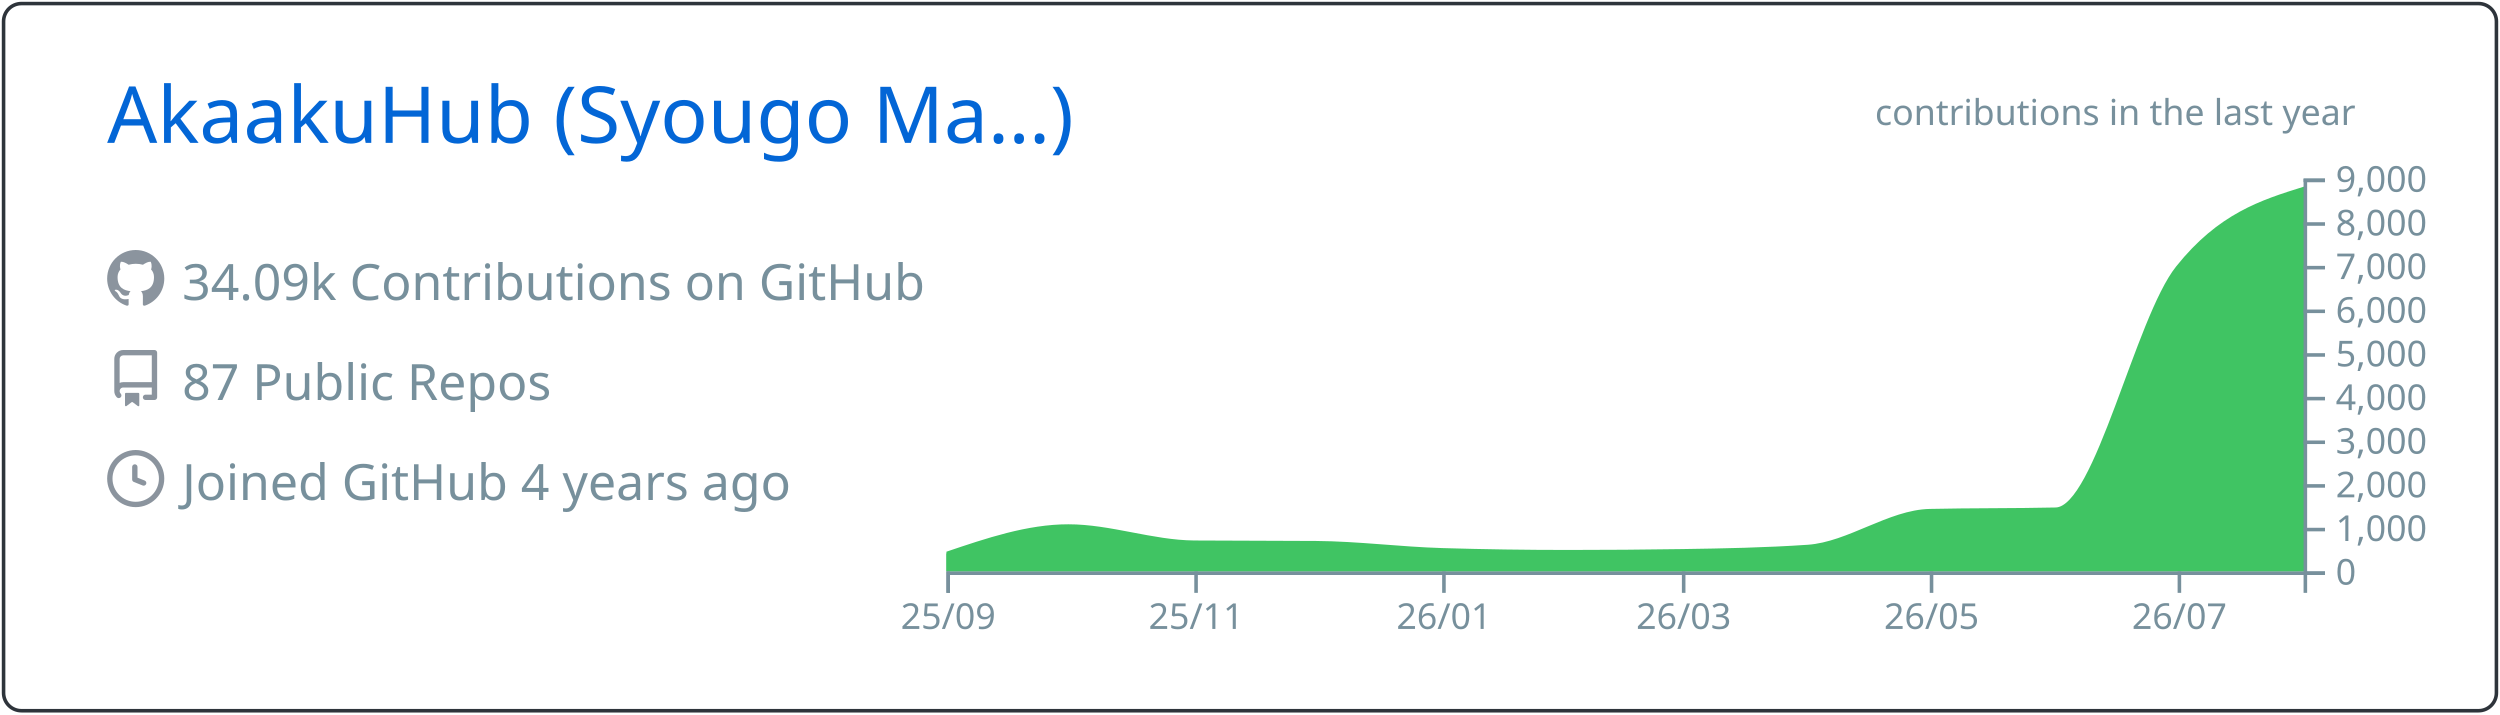
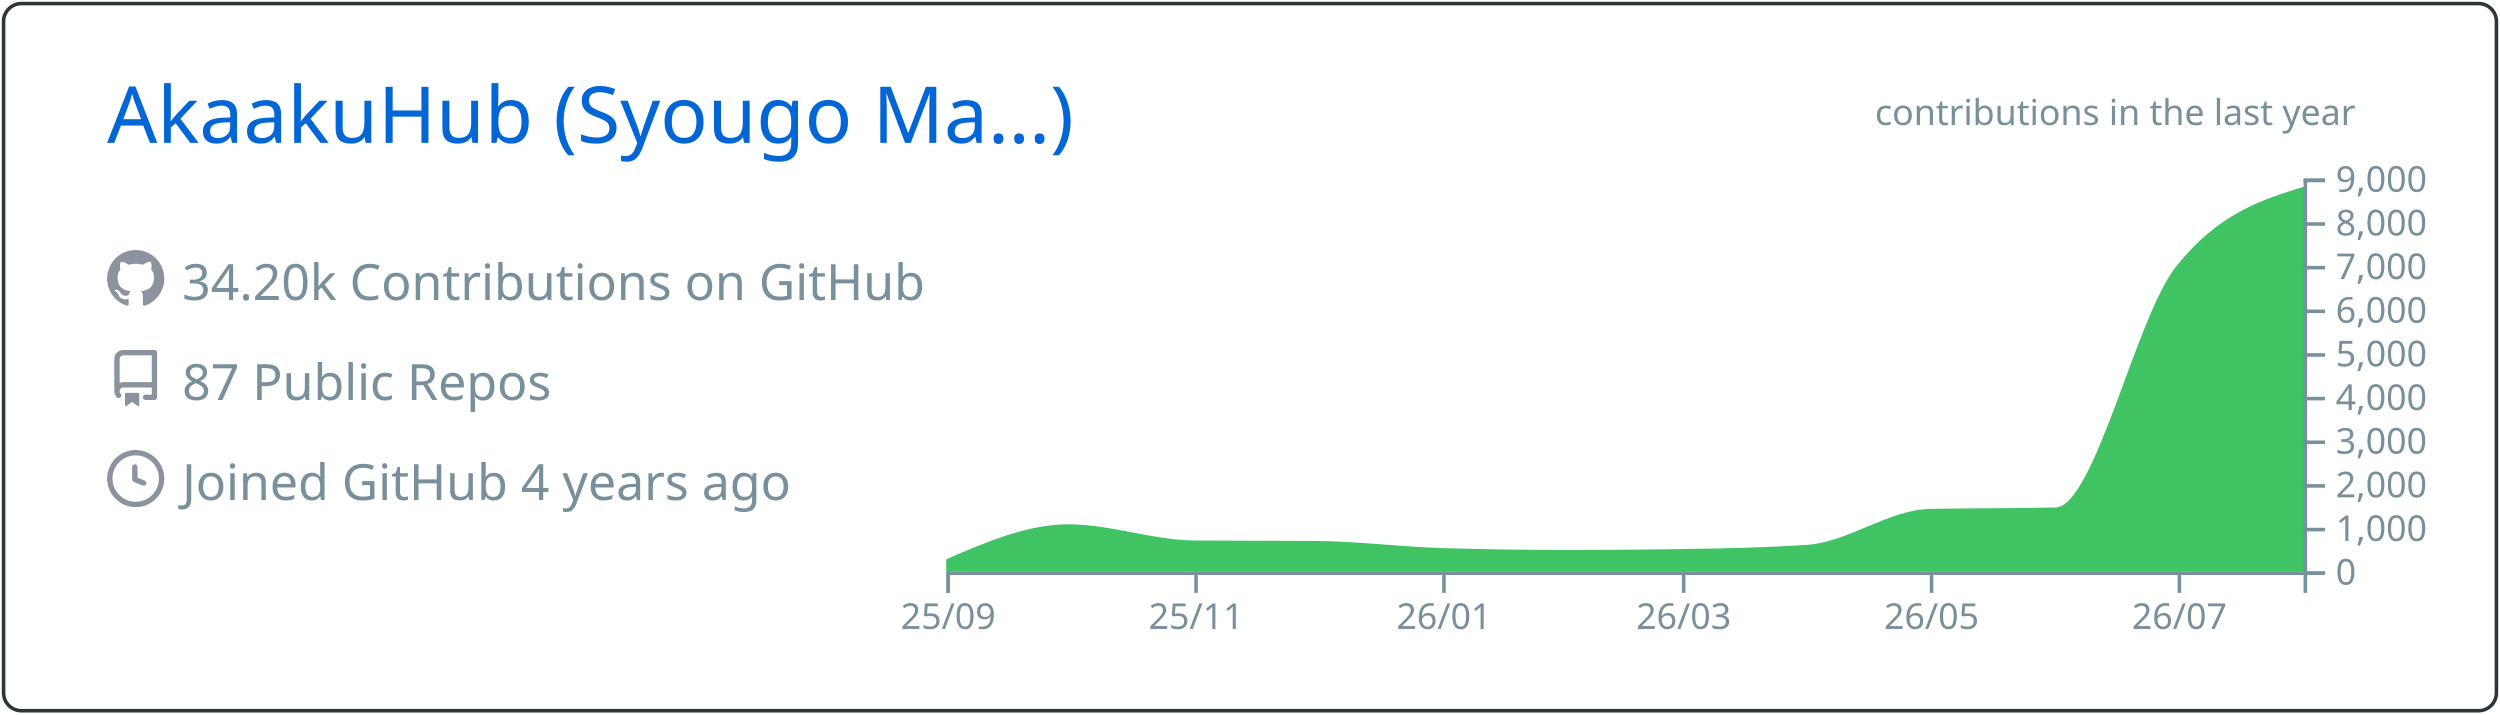
<svg xmlns="http://www.w3.org/2000/svg" width="700" height="200" viewBox="0 0 700 200">
  <style>* {
          font-family: 'Segoe UI', Ubuntu, "Helvetica Neue", Sans-Serif
        }</style>
  <g class="gpsc-root">
    <rect x="1" y="1" rx="5" ry="5" height="99%" width="99.714%" stroke="#2e343b" stroke-width="1" fill="#ffffff00" stroke-opacity="1" />
    <text x="30" y="40" class="gpsc-item" style="--gpsc-i: 0; font-size: 22px; fill: #0366d6;">AkaakuHub (Syougo Ma…)</text>
    <g transform="translate(0,40)">
      <g transform="translate(30,30)">
        <g class="gpsc-item" style="--gpsc-i: 0;">
          <g transform="translate(0,0)" width="14" height="14" fill="#8b949e">
            <path fill-rule="evenodd" d="M8 0C3.58 0 0 3.58 0 8c0 3.54 2.29 6.53 5.47 7.59.4.07.55-.17.55-.38 0-.19-.01-.82-.01-1.49-2.01.37-2.53-.49-2.69-.94-.09-.23-.48-.94-.82-1.13-.28-.15-.68-.52-.01-.53.63-.01 1.08.58 1.23.82.72 1.21 1.87.87 2.33.66.07-.52.28-.87.51-1.07-1.78-.2-3.64-.89-3.64-3.95 0-.87.31-1.59.82-2.15-.08-.2-.36-1.02.08-2.12 0 0 .67-.21 2.2.82.64-.18 1.32-.27 2-.27.68 0 1.36.09 2 .27 1.53-1.04 2.2-.82 2.2-.82.44 1.1.16 1.92.08 2.12.51.56.82 1.27.82 2.15 0 3.07-1.87 3.75-3.65 3.95.29.25.54.73.54 1.48 0 1.07-.01 1.93-.01 2.2 0 .21.15.46.55.38A8.013 8.013 0 0016 8c0-4.42-3.58-8-8-8z" />
          </g>
        </g>
        <g class="gpsc-item" style="--gpsc-i: 1;">
          <g transform="translate(0,28)" width="14" height="14" fill="#8b949e">
            <path fill-rule="evenodd" d="M2 2.5A2.5 2.5 0 014.5 0h8.75a.75.75 0 01.75.75v12.5a.75.75 0 01-.75.75h-2.5a.75.75 0 110-1.5h1.75v-2h-8a1 1 0 00-.714 1.7.75.75 0 01-1.072 1.05A2.495 2.495 0 012 11.5v-9zm10.5-1V9h-8c-.356 0-.694.074-1 .208V2.5a1 1 0 011-1h8zM5 12.25v3.25a.25.25 0 00.4.2l1.45-1.087a.25.25 0 01.3 0L8.6 15.7a.25.25 0 00.4-.2v-3.25a.25.25 0 00-.25-.25h-3.5a.25.25 0 00-.25.25z" />
          </g>
        </g>
        <g class="gpsc-item" style="--gpsc-i: 2;">
          <g transform="translate(0,56)" width="14" height="14" fill="#8b949e">
            <path fill-rule="evenodd" d="M1.5 8a6.5 6.5 0 1113 0 6.5 6.5 0 01-13 0zM8 0a8 8 0 100 16A8 8 0 008 0zm.5 4.75a.75.75 0 00-1.5 0v3.5a.75.75 0 00.471.696l2.5 1a.75.75 0 00.557-1.392L8.5 7.742V4.75z" />
          </g>
        </g>
-         <text x="21" y="14" class="gpsc-item" style="--gpsc-i: 0; fill: #77909c; font-size: 14px;">34.09k Contributions on GitHub</text>
+         <text x="21" y="14" class="gpsc-item" style="--gpsc-i: 0; fill: #77909c; font-size: 14px;">34.20k Contributions on GitHub</text>
        <text x="21" y="42" class="gpsc-item" style="--gpsc-i: 1; fill: #77909c; font-size: 14px;">87 Public Repos</text>
        <text x="21" y="70" class="gpsc-item" style="--gpsc-i: 2; fill: #77909c; font-size: 14px;">Joined GitHub 4 years ago</text>
      </g>
      <g color="#40c463" transform="translate(295,10)">
        <clipPath id="gpsc-reveal-clip">
          <rect class="gpsc-reveal" x="-30" y="0" width="410" height="110" style="--gpsc-w: 410px; --gpsc-i: 3;" />
        </clipPath>
        <g clip-path="url(#gpsc-reveal-clip)" class="gpsc-chart" style="--gpsc-i: 3;">
-           <path transform="translate(-30,0)" stroke="#40c463" fill="#40c463" opacity="1" d="M0,105.001C11.377,101.151,22.754,97.301,34.132,97.301C45.888,97.301,57.645,101.743,69.401,101.836C80.778,101.925,92.156,101.88,103.533,101.97C115.289,102.063,127.046,103.612,138.802,103.962C150.559,104.313,162.315,104.488,174.072,104.488C184.691,104.488,195.309,104.406,205.928,104.243C217.685,104.063,229.441,103.84,241.198,103.033C252.575,102.253,263.952,93.259,275.329,92.999C287.086,92.73,298.842,92.864,310.599,92.596C321.976,92.335,333.353,39.145,344.731,24.897C356.487,10.173,368.244,6.492,380,2.811L380,110C368.244,110,356.487,110,344.731,110C333.353,110,321.976,110,310.599,110C298.842,110,287.086,110,275.329,110C263.952,110,252.575,110,241.198,110C229.441,110,217.685,110,205.928,110C195.309,110,184.691,110,174.072,110C162.315,110,150.559,110,138.802,110C127.046,110,115.289,110,103.533,110C92.156,110,80.778,110,69.401,110C57.645,110,45.888,110,34.132,110C22.754,110,11.377,110,0,110Z" />
+           <path transform="translate(-30,0)" stroke="#40c463" fill="#40c463" opacity="1" d="M0,107.103C11.377,102.202,22.754,97.301,34.132,97.301C45.888,97.301,57.645,101.743,69.401,101.836C80.778,101.925,92.156,101.88,103.533,101.97C115.289,102.063,127.046,103.612,138.802,103.962C150.559,104.313,162.315,104.488,174.072,104.488C184.691,104.488,195.309,104.406,205.928,104.243C217.685,104.063,229.441,103.84,241.198,103.033C252.575,102.253,263.952,93.259,275.329,92.999C287.086,92.73,298.842,92.864,310.599,92.596C321.976,92.335,333.353,39.145,344.731,24.897C356.487,10.173,368.244,6.492,380,2.811L380,110C368.244,110,356.487,110,344.731,110C333.353,110,321.976,110,310.599,110C298.842,110,287.086,110,275.329,110C263.952,110,252.575,110,241.198,110C229.441,110,217.685,110,205.928,110C195.309,110,184.691,110,174.072,110C162.315,110,150.559,110,138.802,110C127.046,110,115.289,110,103.533,110C92.156,110,80.778,110,69.401,110C57.645,110,45.888,110,34.132,110C22.754,110,11.377,110,0,110Z" />
        </g>
        <g color="#77909c" transform="translate(-30,110)" fill="none" font-size="10" font-family="sans-serif" text-anchor="middle">
          <path class="domain" stroke="currentColor" d="M0.5,6V0.5H380.5V6" />
          <g class="tick" opacity="1" transform="translate(0.5,0)">
            <line stroke="currentColor" y2="6" />
            <text fill="currentColor" y="9" dy="0.71em">25/09</text>
          </g>
          <g class="tick" opacity="1" transform="translate(69.9012,0)">
            <line stroke="currentColor" y2="6" />
            <text fill="currentColor" y="9" dy="0.71em">25/11</text>
          </g>
          <g class="tick" opacity="1" transform="translate(139.3024,0)">
            <line stroke="currentColor" y2="6" />
            <text fill="currentColor" y="9" dy="0.71em">26/01</text>
          </g>
          <g class="tick" opacity="1" transform="translate(206.4281,0)">
            <line stroke="currentColor" y2="6" />
            <text fill="currentColor" y="9" dy="0.71em">26/03</text>
          </g>
          <g class="tick" opacity="1" transform="translate(275.8293,0)">
            <line stroke="currentColor" y2="6" />
            <text fill="currentColor" y="9" dy="0.71em">26/05</text>
          </g>
          <g class="tick" opacity="1" transform="translate(345.2305,0)">
            <line stroke="currentColor" y2="6" />
            <text fill="currentColor" y="9" dy="0.71em">26/07</text>
          </g>
        </g>
        <g color="#77909c" transform="translate(350,0)" fill="none" font-size="10" font-family="sans-serif" text-anchor="start">
          <path class="domain" stroke="currentColor" d="M6,110.5H0.5V0.5H6" />
          <g class="tick" opacity="1" transform="translate(0,110.5)">
            <line stroke="currentColor" x2="6" />
            <text fill="currentColor" x="9" dy="0.32em">0</text>
          </g>
          <g class="tick" opacity="1" transform="translate(0,98.27778)">
            <line stroke="currentColor" x2="6" />
            <text fill="currentColor" x="9" dy="0.32em">1,000</text>
          </g>
          <g class="tick" opacity="1" transform="translate(0,86.05556)">
            <line stroke="currentColor" x2="6" />
            <text fill="currentColor" x="9" dy="0.32em">2,000</text>
          </g>
          <g class="tick" opacity="1" transform="translate(0,73.83333)">
            <line stroke="currentColor" x2="6" />
            <text fill="currentColor" x="9" dy="0.32em">3,000</text>
          </g>
          <g class="tick" opacity="1" transform="translate(0,61.61111)">
            <line stroke="currentColor" x2="6" />
            <text fill="currentColor" x="9" dy="0.32em">4,000</text>
          </g>
          <g class="tick" opacity="1" transform="translate(0,49.38889)">
            <line stroke="currentColor" x2="6" />
            <text fill="currentColor" x="9" dy="0.32em">5,000</text>
          </g>
          <g class="tick" opacity="1" transform="translate(0,37.16667)">
            <line stroke="currentColor" x2="6" />
            <text fill="currentColor" x="9" dy="0.32em">6,000</text>
          </g>
          <g class="tick" opacity="1" transform="translate(0,24.94444)">
            <line stroke="currentColor" x2="6" />
            <text fill="currentColor" x="9" dy="0.32em">7,000</text>
          </g>
          <g class="tick" opacity="1" transform="translate(0,12.72222)">
            <line stroke="currentColor" x2="6" />
            <text fill="currentColor" x="9" dy="0.32em">8,000</text>
          </g>
          <g class="tick" opacity="1" transform="translate(0,0.5)">
            <line stroke="currentColor" x2="6" />
            <text fill="currentColor" x="9" dy="0.32em">9,000</text>
          </g>
        </g>
        <g>
          <text y="-15" x="230" style="fill: #77909c; font-size: 10px;">contributions in the last year</text>
        </g>
      </g>
    </g>
  </g>
</svg>
